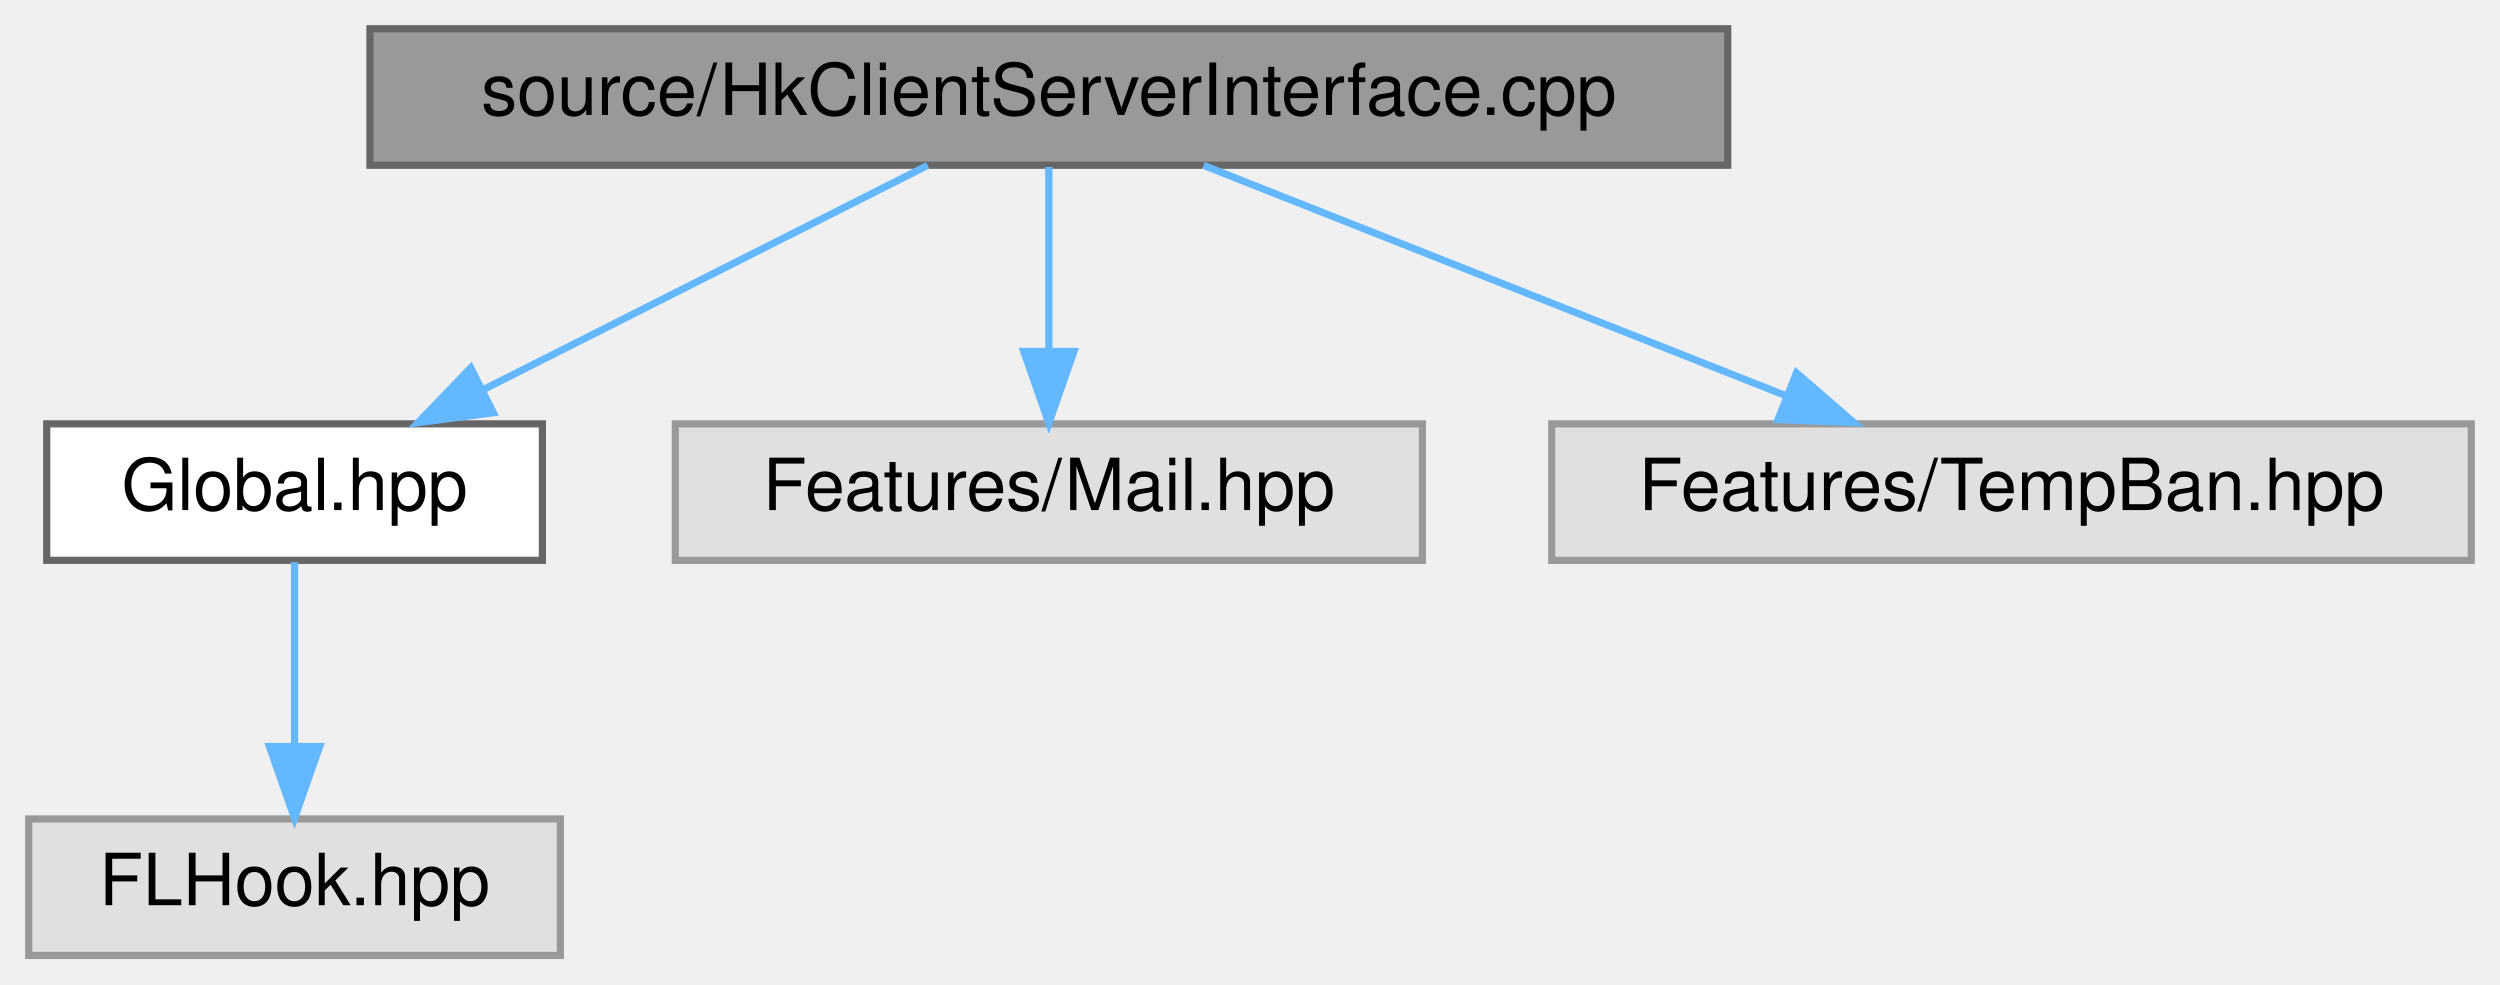
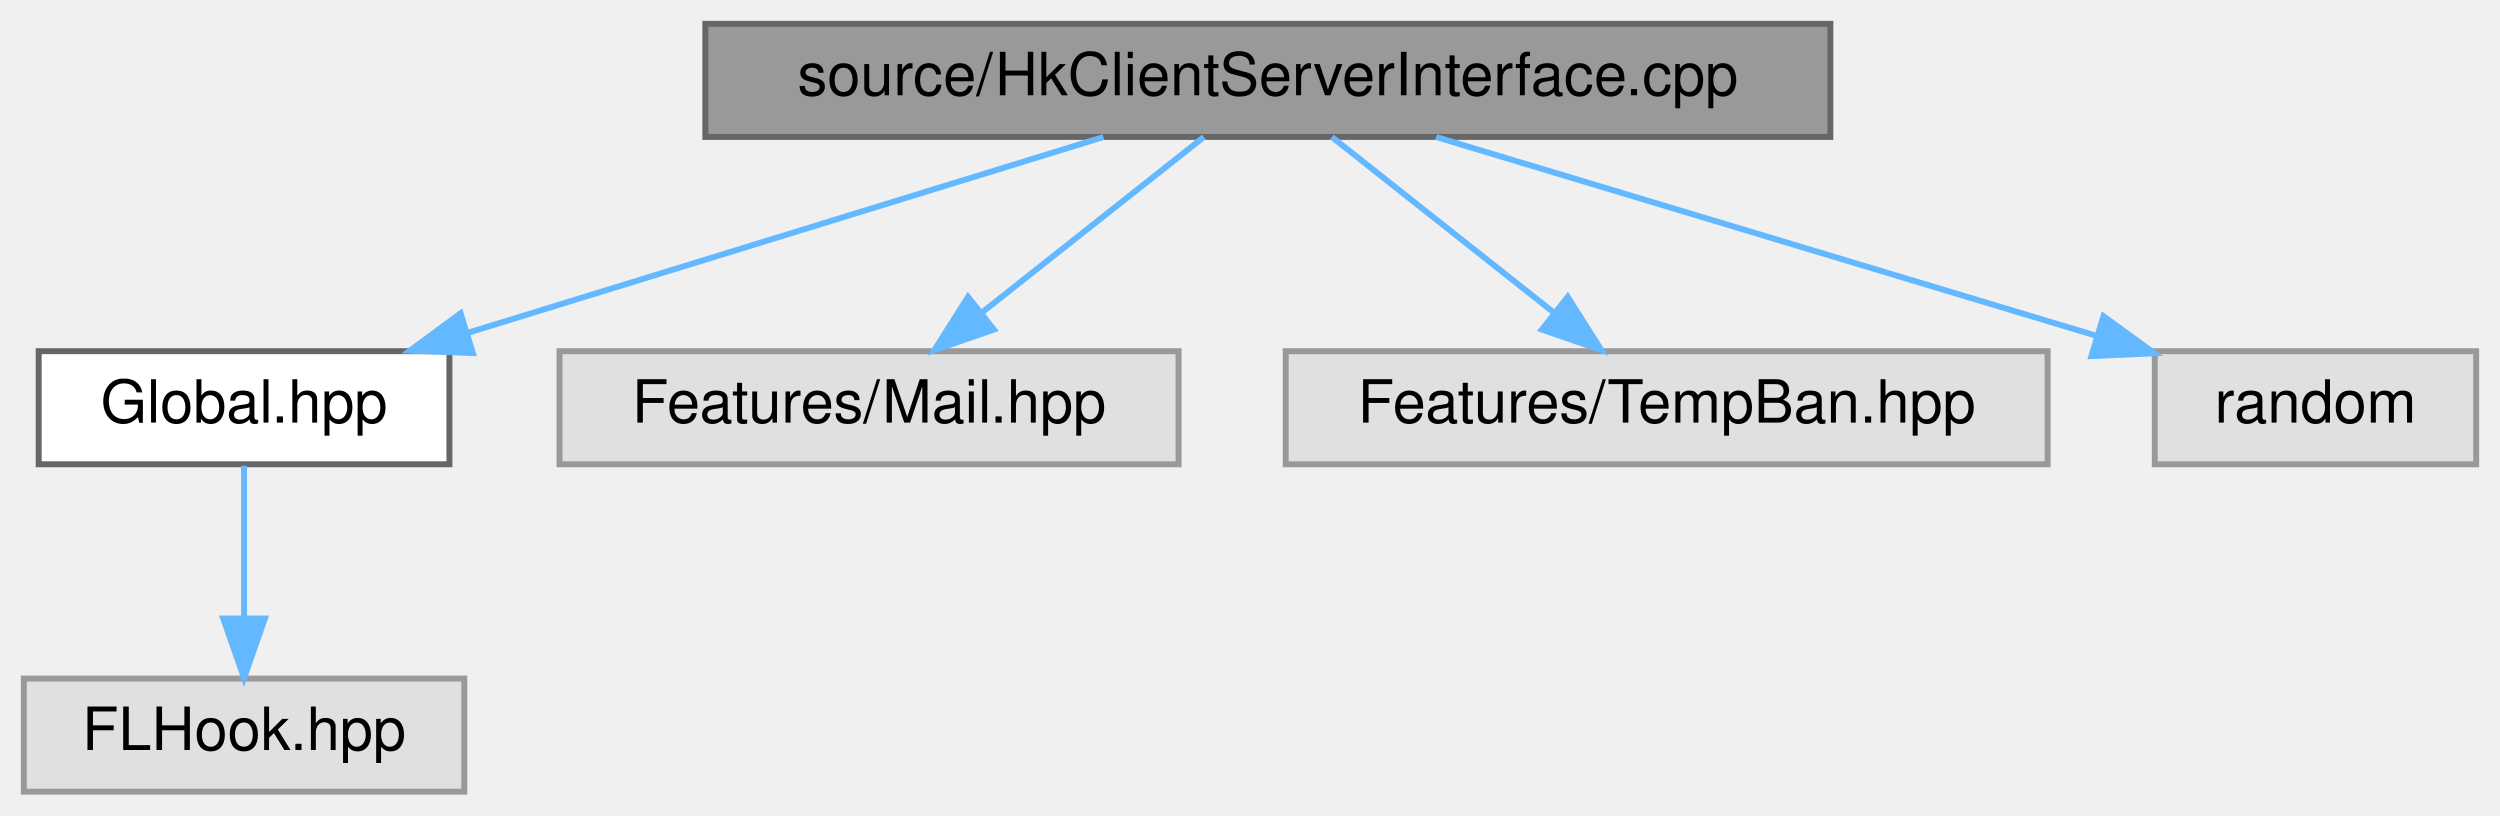
- <svg xmlns="http://www.w3.org/2000/svg" xmlns:xlink="http://www.w3.org/1999/xlink" width="348pt" height="137pt" viewBox="0.00 0.00 348.00 137.00">
+ <svg xmlns="http://www.w3.org/2000/svg" xmlns:xlink="http://www.w3.org/1999/xlink" width="420pt" height="137pt" viewBox="0.00 0.00 420.00 137.00">
  <g id="graph0" class="graph" transform="scale(1 1) rotate(0) translate(4 133)">
    <g id="node1" class="node">
      <g id="a_node1">
        <a xlink:title=" ">
-           <polygon fill="#999999" stroke="#666666" points="236.5,-129 47.5,-129 47.5,-110 236.5,-110 236.5,-129" />
-           <text text-anchor="middle" x="142" y="-117" font-family="Helvetica,sans-Serif" font-size="10.00">source/HkClientServerInterface.cpp</text>
+           <polygon fill="#999999" stroke="#666666" points="303.5,-129 114.5,-129 114.5,-110 303.5,-110 303.5,-129" />
+           <text text-anchor="middle" x="209" y="-117" font-family="Helvetica,sans-Serif" font-size="10.00">source/HkClientServerInterface.cpp</text>
        </a>
      </g>
    </g>
    <g id="node2" class="node">
      <g id="a_node2">
        <a xlink:href="_global_8hpp.html" target="_top" xlink:title=" ">
          <polygon fill="white" stroke="#666666" points="71.5,-74 2.5,-74 2.5,-55 71.5,-55 71.5,-74" />
          <text text-anchor="middle" x="37" y="-62" font-family="Helvetica,sans-Serif" font-size="10.00">Global.hpp</text>
        </a>
      </g>
    </g>
    <g id="edge1" class="edge">
-       <path fill="none" stroke="#63b8ff" d="M125.13,-109.98C108.39,-101.54 82.5,-88.47 63.11,-78.68" />
-       <polygon fill="#63b8ff" stroke="#63b8ff" points="64.68,-75.55 54.18,-74.17 61.53,-81.8 64.68,-75.55" />
+       <path fill="none" stroke="#63b8ff" d="M181.37,-109.98C152.49,-101.09 106.99,-87.07 74.8,-77.15" />
+       <polygon fill="#63b8ff" stroke="#63b8ff" points="75.44,-73.68 64.85,-74.08 73.38,-80.37 75.44,-73.68" />
    </g>
    <g id="node4" class="node">
      <g id="a_node4">
        <a xlink:title=" ">
          <polygon fill="#e0e0e0" stroke="#999999" points="194,-74 90,-74 90,-55 194,-55 194,-74" />
          <text text-anchor="middle" x="142" y="-62" font-family="Helvetica,sans-Serif" font-size="10.00">Features/Mail.hpp</text>
        </a>
      </g>
    </g>
    <g id="edge3" class="edge">
-       <path fill="none" stroke="#63b8ff" d="M142,-109.75C142,-102.8 142,-92.85 142,-84.13" />
-       <polygon fill="#63b8ff" stroke="#63b8ff" points="145.5,-84.09 142,-74.09 138.5,-84.09 145.5,-84.09" />
+       <path fill="none" stroke="#63b8ff" d="M198.24,-109.98C188.23,-102.07 173.11,-90.11 161.07,-80.58" />
+       <polygon fill="#63b8ff" stroke="#63b8ff" points="162.97,-77.63 152.96,-74.17 158.63,-83.12 162.97,-77.63" />
    </g>
    <g id="node5" class="node">
      <g id="a_node5">
        <a xlink:title=" ">
          <polygon fill="#e0e0e0" stroke="#999999" points="340,-74 212,-74 212,-55 340,-55 340,-74" />
          <text text-anchor="middle" x="276" y="-62" font-family="Helvetica,sans-Serif" font-size="10.00">Features/TempBan.hpp</text>
        </a>
      </g>
    </g>
    <g id="edge4" class="edge">
-       <path fill="none" stroke="#63b8ff" d="M163.53,-109.98C185.47,-101.3 219.74,-87.75 244.69,-77.88" />
-       <polygon fill="#63b8ff" stroke="#63b8ff" points="246.07,-81.1 254.08,-74.17 243.49,-74.59 246.07,-81.1" />
+       <path fill="none" stroke="#63b8ff" d="M219.76,-109.98C229.77,-102.07 244.89,-90.11 256.93,-80.58" />
+       <polygon fill="#63b8ff" stroke="#63b8ff" points="259.37,-83.12 265.04,-74.17 255.03,-77.63 259.37,-83.12" />
+     </g>
+     <g id="node6" class="node">
+       <g id="a_node6">
+         <a xlink:title=" ">
+           <polygon fill="#e0e0e0" stroke="#999999" points="412,-74 358,-74 358,-55 412,-55 412,-74" />
+           <text text-anchor="middle" x="385" y="-62" font-family="Helvetica,sans-Serif" font-size="10.00">random</text>
+         </a>
+       </g>
+     </g>
+     <g id="edge5" class="edge">
+       <path fill="none" stroke="#63b8ff" d="M237.28,-109.98C267.39,-100.92 315.18,-86.53 348.21,-76.58" />
+       <polygon fill="#63b8ff" stroke="#63b8ff" points="349.38,-79.88 357.95,-73.65 347.36,-73.18 349.38,-79.88" />
    </g>
    <g id="node3" class="node">
      <g id="a_node3">
        <a xlink:title=" ">
          <polygon fill="#e0e0e0" stroke="#999999" points="74,-19 0,-19 0,0 74,0 74,-19" />
          <text text-anchor="middle" x="37" y="-7" font-family="Helvetica,sans-Serif" font-size="10.00">FLHook.hpp</text>
        </a>
      </g>
    </g>
    <g id="edge2" class="edge">
      <path fill="none" stroke="#63b8ff" d="M37,-54.75C37,-47.8 37,-37.85 37,-29.13" />
      <polygon fill="#63b8ff" stroke="#63b8ff" points="40.5,-29.09 37,-19.09 33.5,-29.09 40.5,-29.09" />
    </g>
  </g>
</svg>
